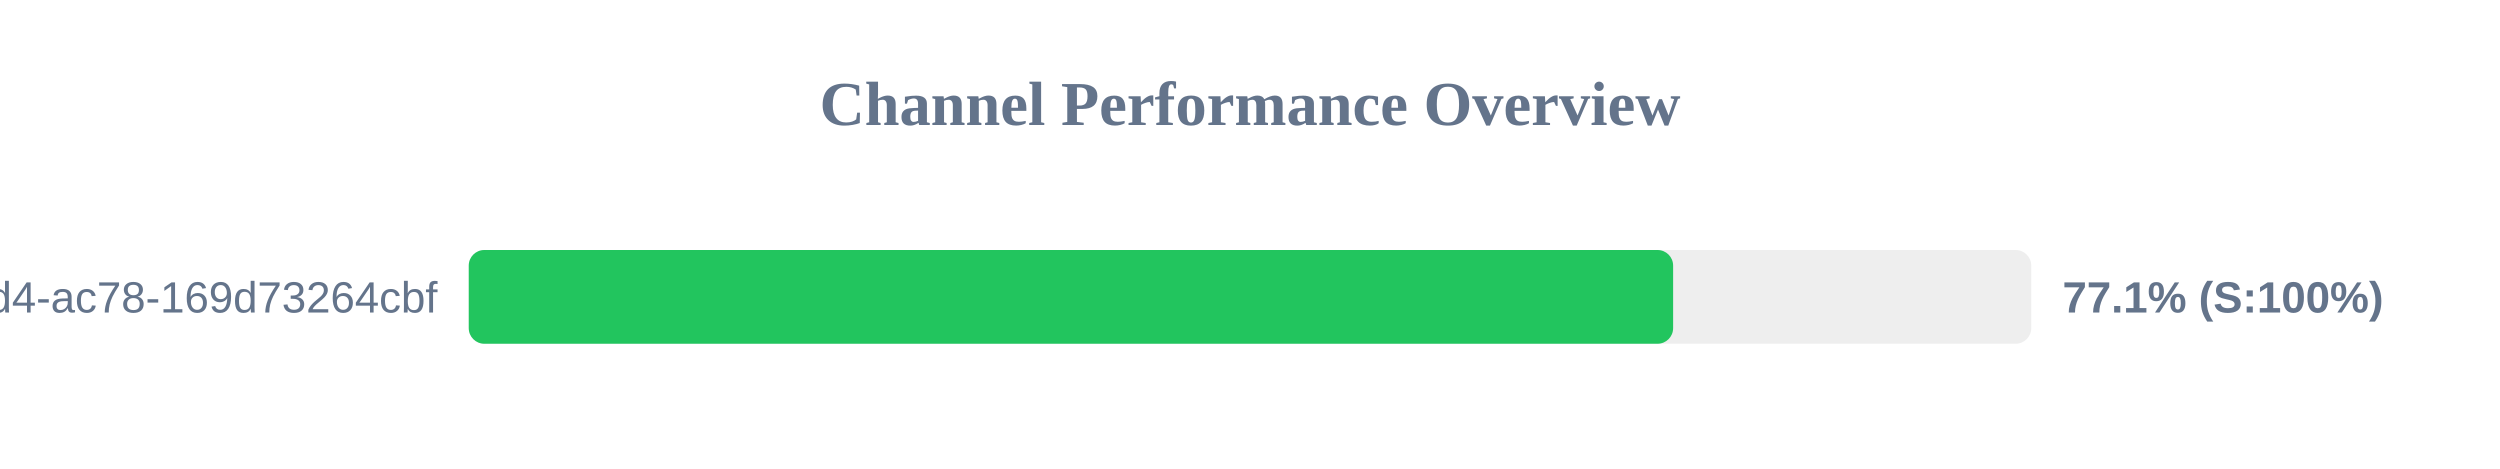
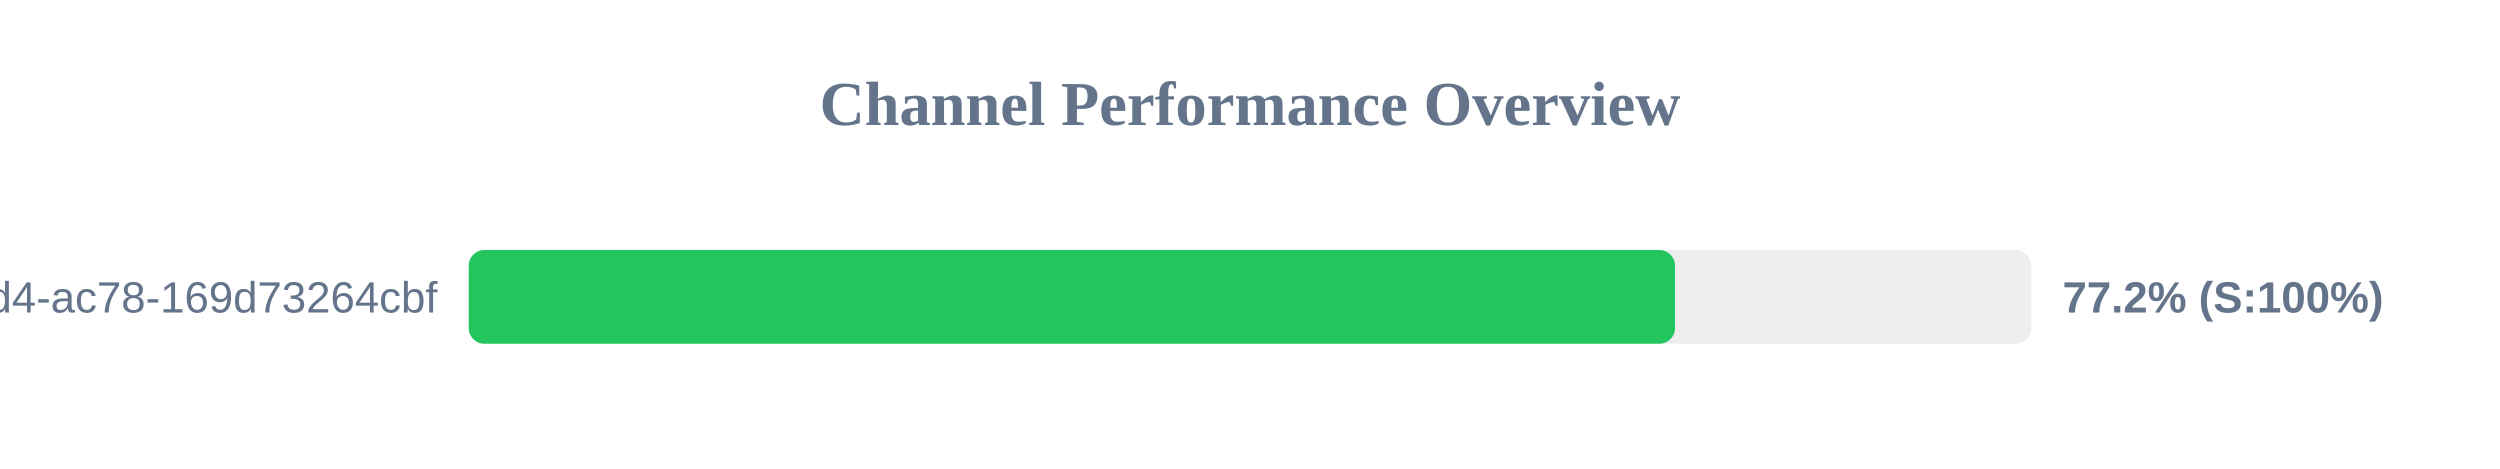
<svg xmlns="http://www.w3.org/2000/svg" width="800" height="150" version="1.1">
  <style>
        .row { font: 14px Arial; fill: #64748b; }
        .score { font: bold 14px Arial; fill: #64748b; }
    </style>
  <text x="400" y="40" text-anchor="middle" font-size="20px" font-weight="bold" fill="#64748b">Channel Performance Overview</text>
  <rect x="150" y="80" width="500" height="30" fill="#eee" rx="5" />
-   <rect x="150" y="80" width="385.4" height="30" fill="#22c55e" rx="5" />
+   <rect x="150" y="80" width="386.0" height="30" fill="#22c55e" rx="5" />
  <text x="140" y="100" text-anchor="end" class="row">?uuid=48c2c901-72e6-46d4-ac78-169d73264cbf</text>
-   <text x="660" y="100" text-anchor="start" class="score">77.1% (S:100%)</text>
+   <text x="660" y="100" text-anchor="start" class="score">77.2% (S:100%)</text>
</svg>
